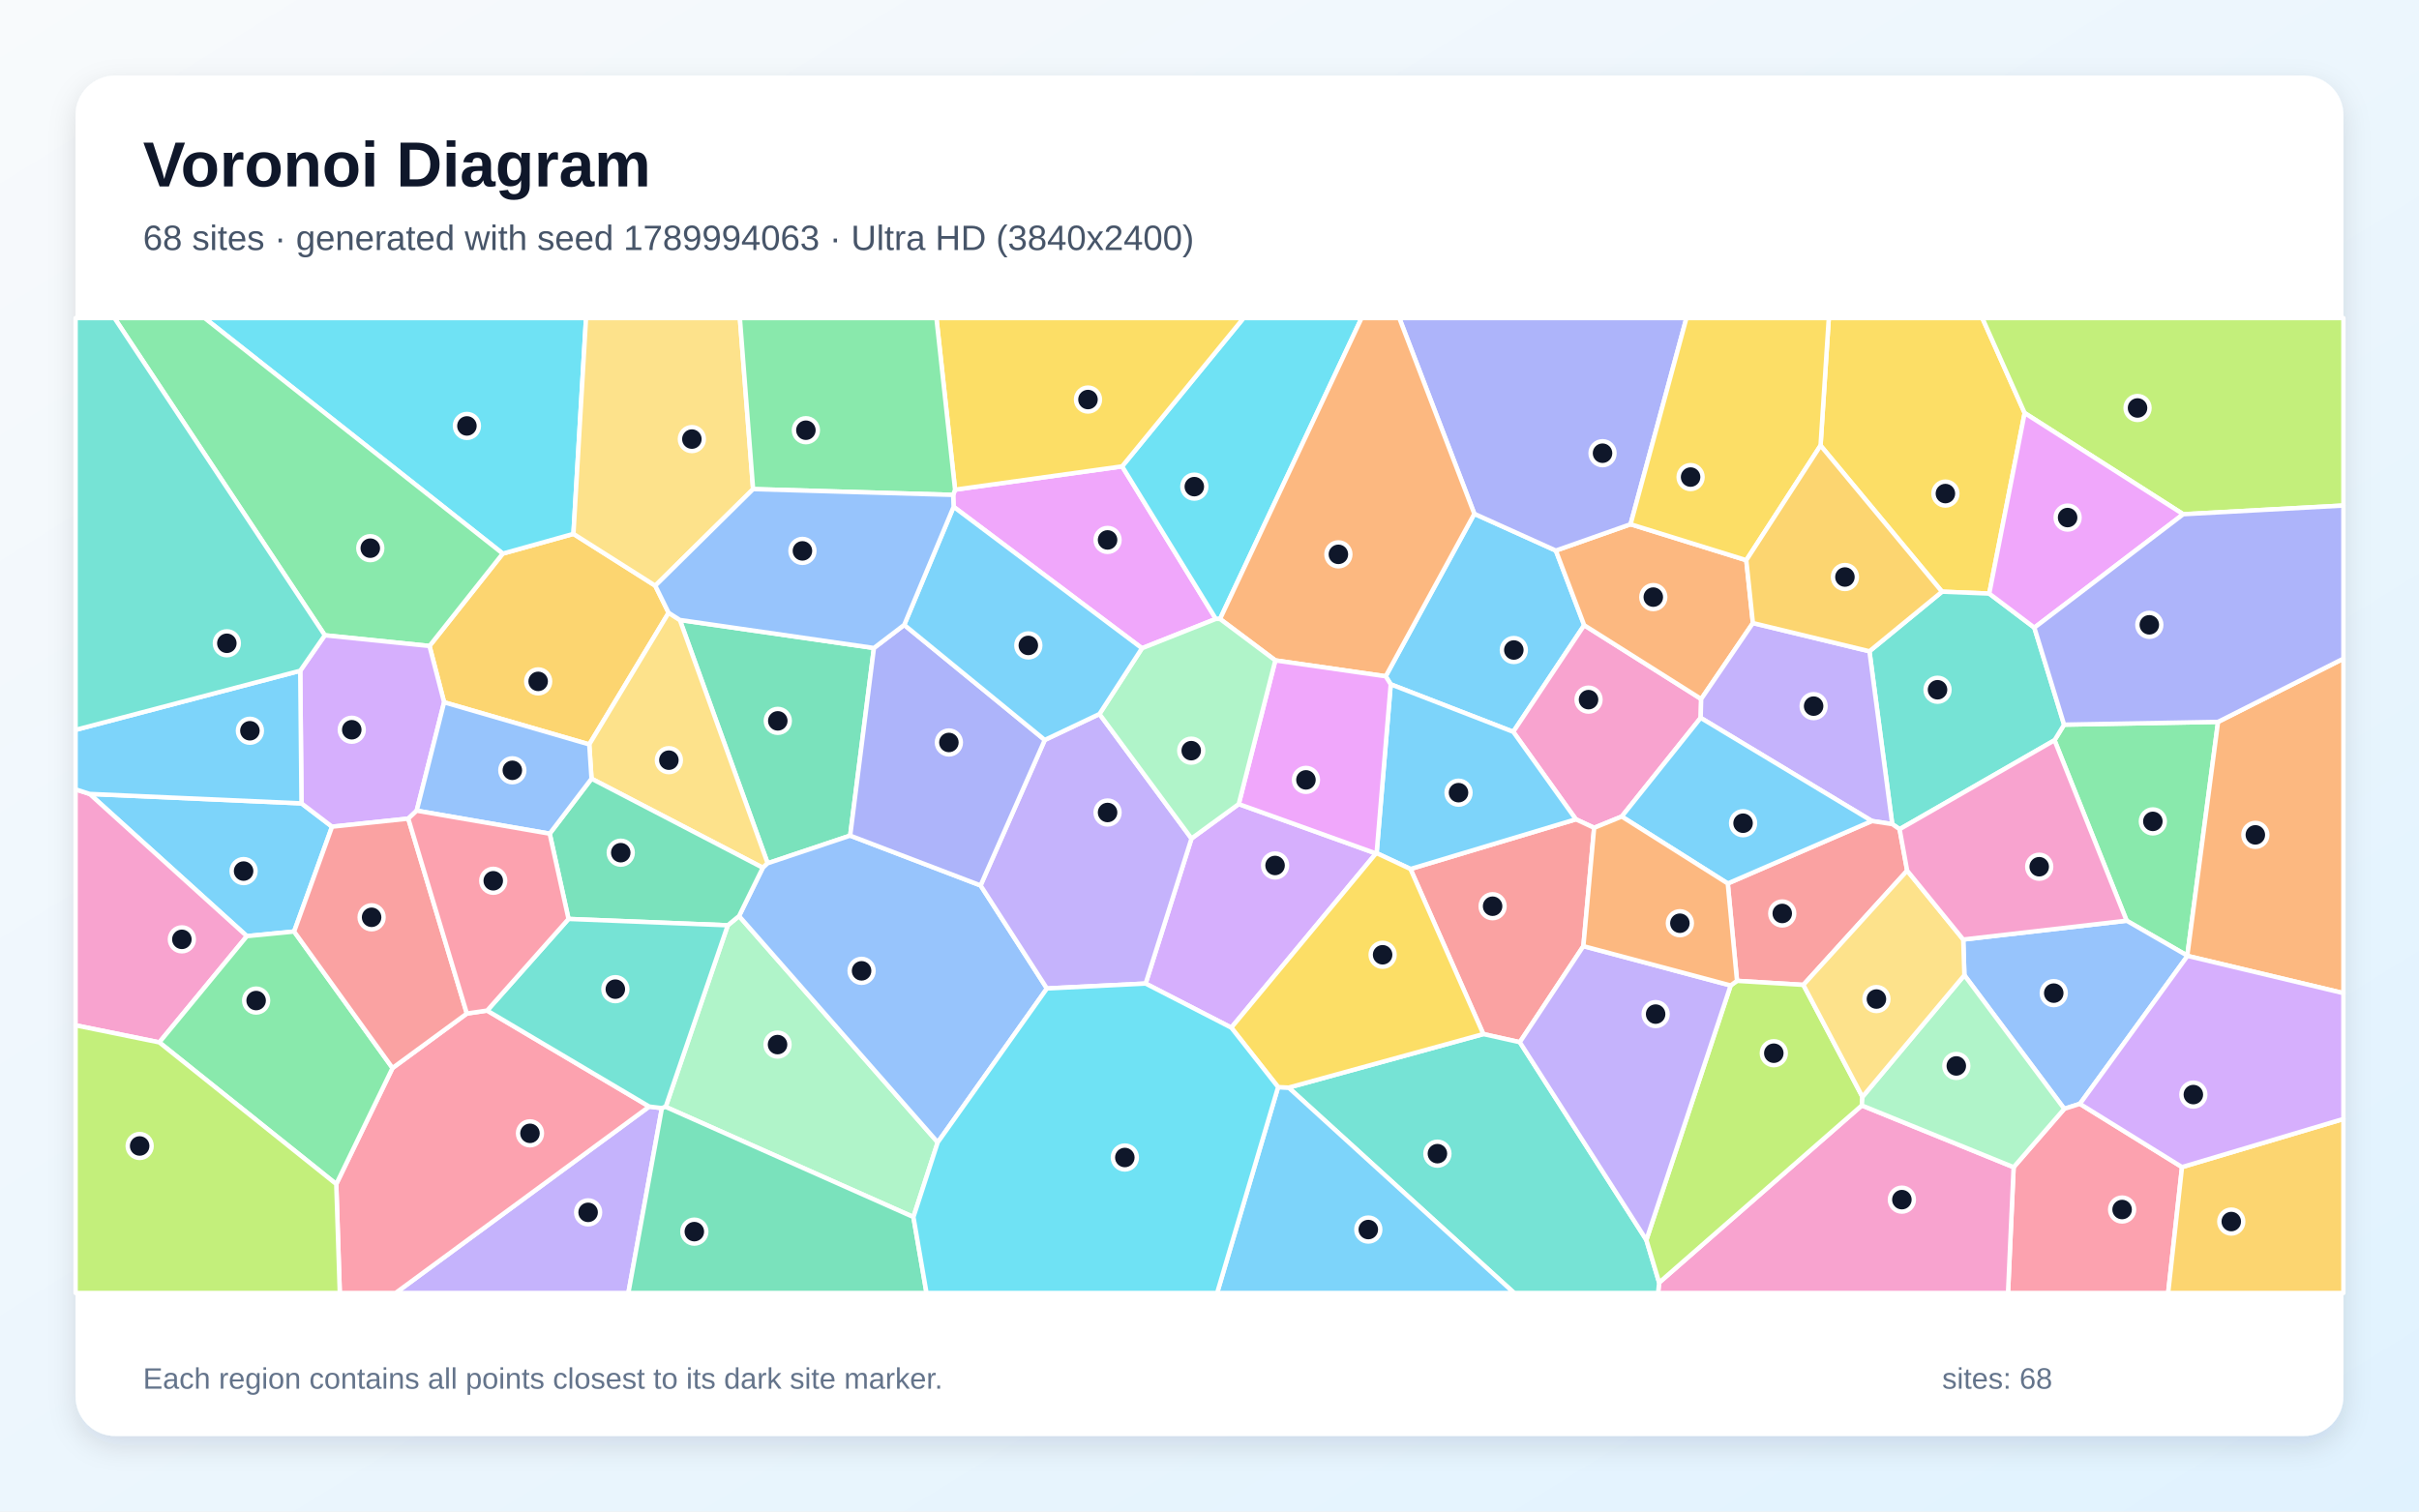
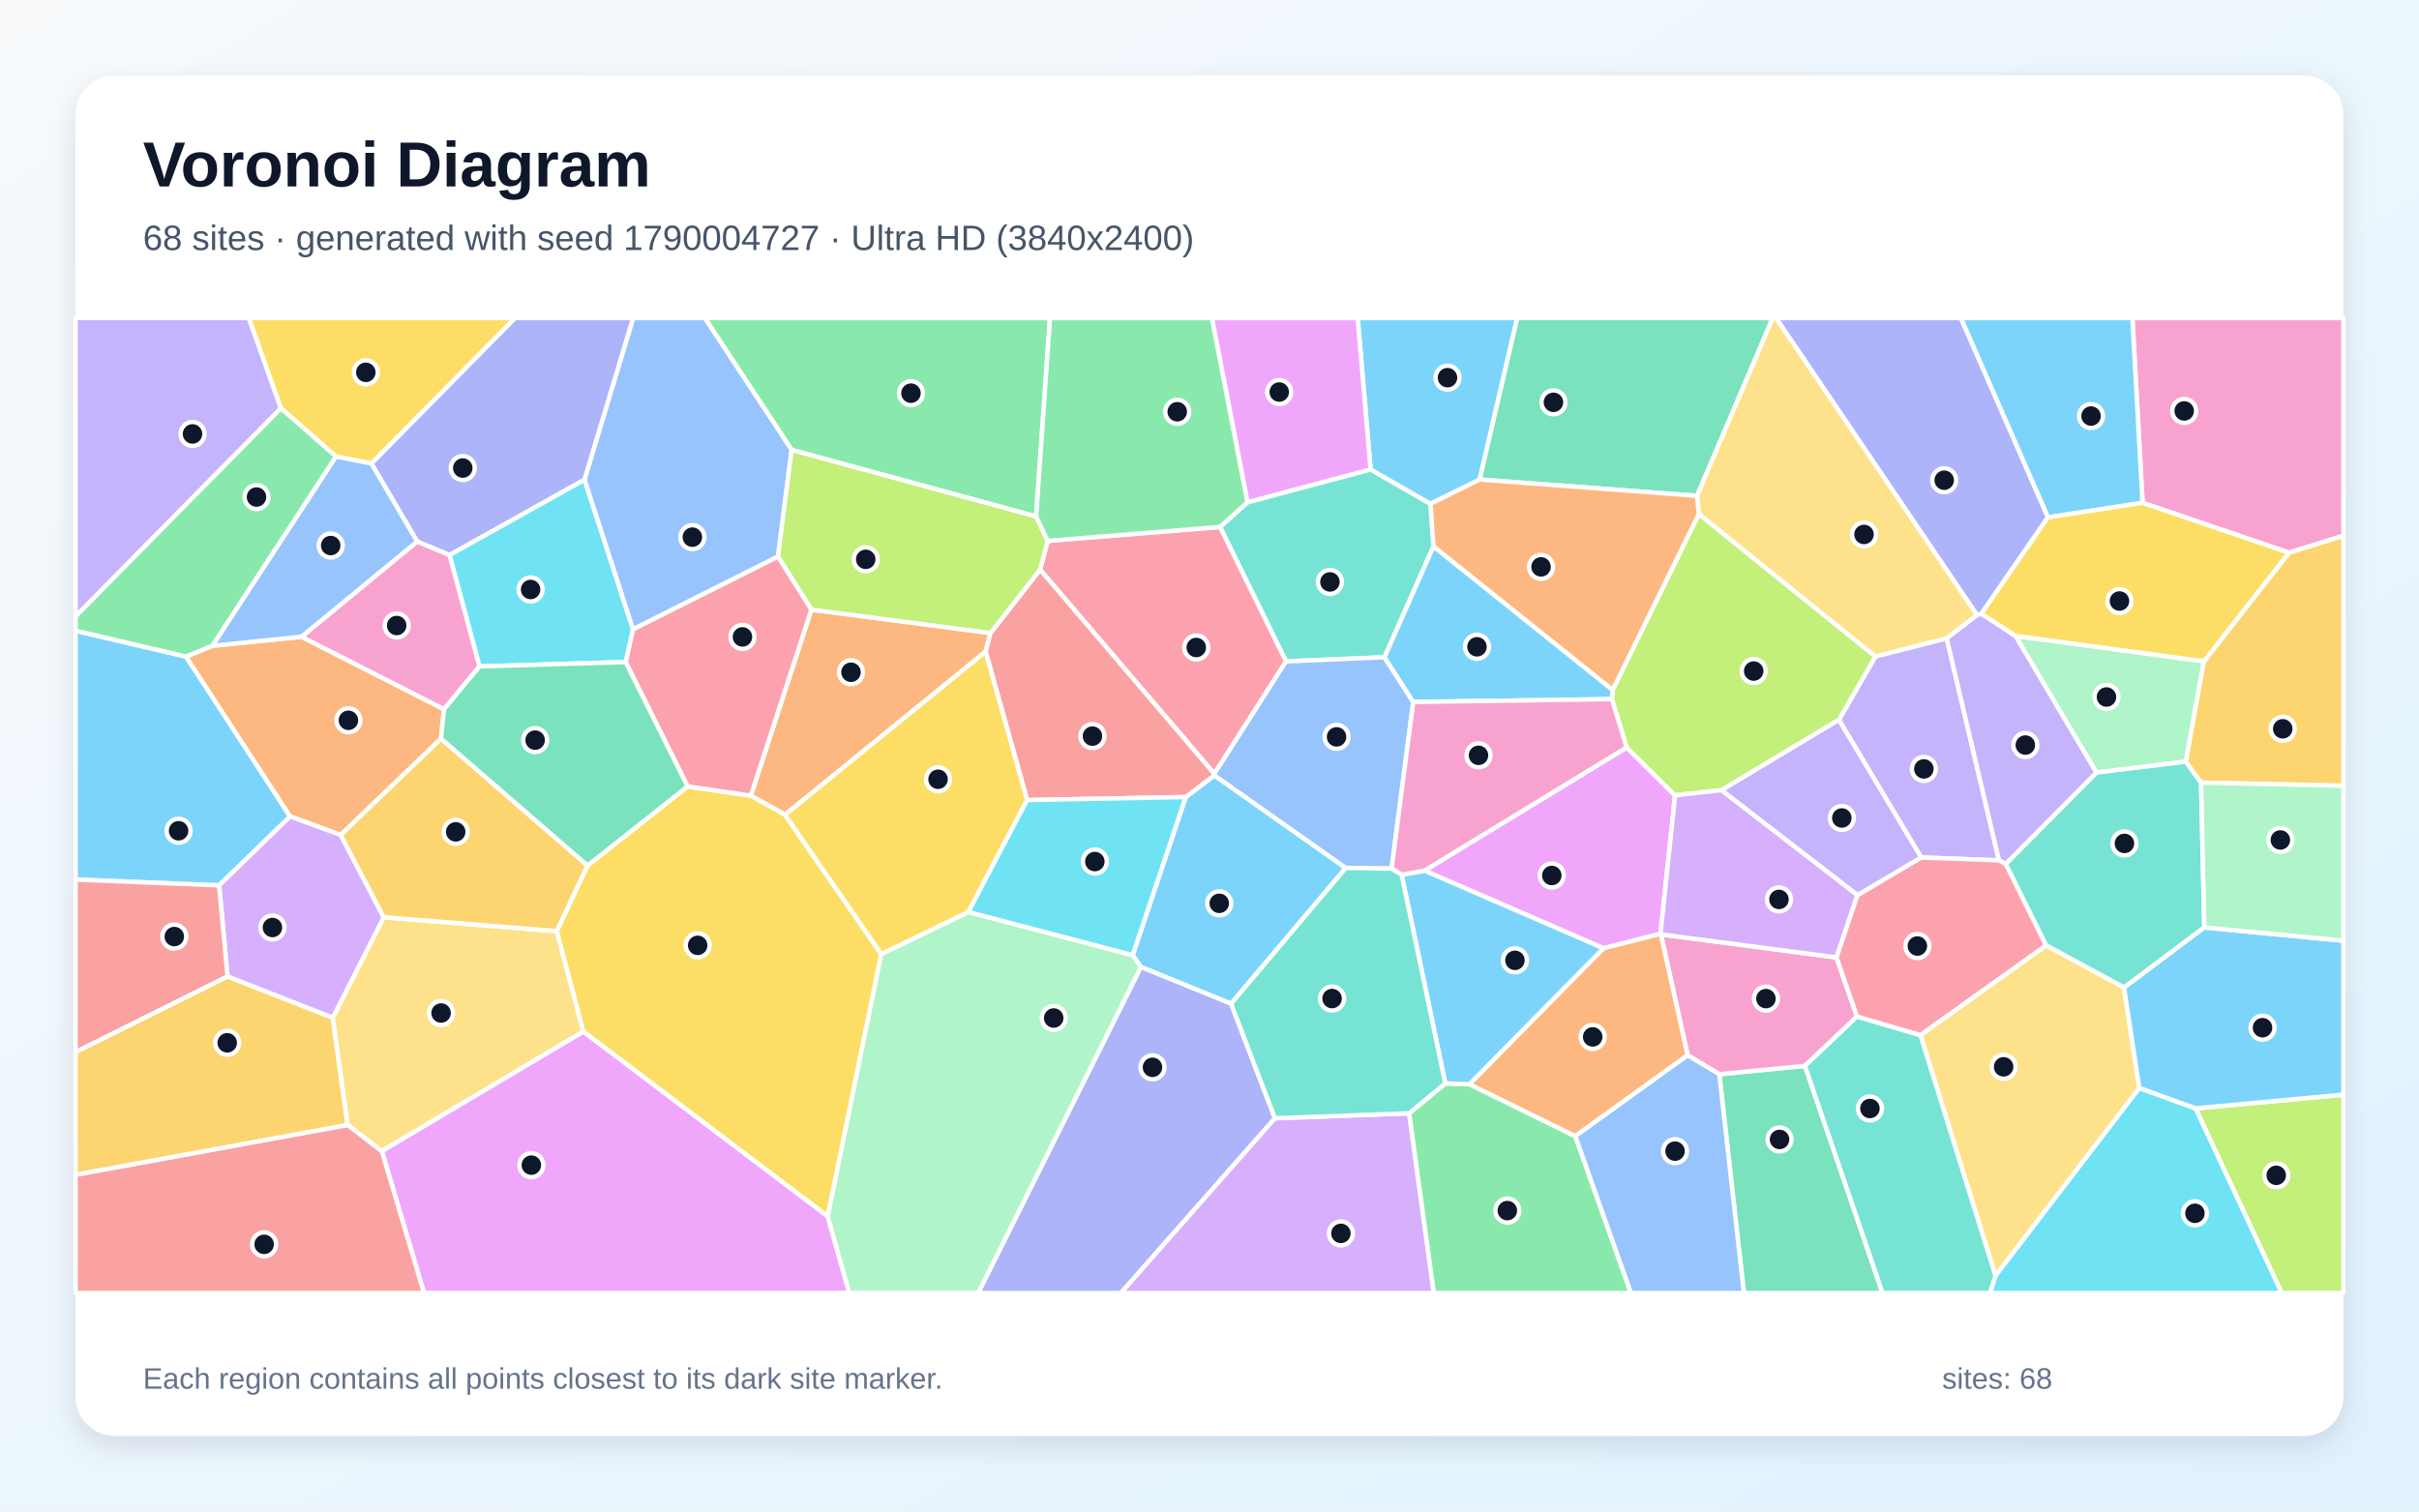
<svg xmlns="http://www.w3.org/2000/svg" width="3840" height="2400" viewBox="0 0 3840 2400" role="img" aria-labelledby="title description">
  <defs>
    <linearGradient id="background" x1="0" y1="0" x2="1" y2="1">
      <stop stop-color="#F8FAFC" />
      <stop offset="1" stop-color="#E0F2FE" />
    </linearGradient>
    <filter id="shadow" x="-5%" y="-5%" width="110%" height="110%">
      <feDropShadow dx="0" dy="15" stdDeviation="22" flood-color="#0F172A" flood-opacity=".12" />
    </filter>
  </defs>
  <rect width="3840" height="2400" fill="url(#background)" />
  <rect x="120" y="120" width="3600" height="2160" rx="63" fill="#FFFFFF" filter="url(#shadow)" />
  <g font-family="Arial, sans-serif">
    <text x="227" y="296" font-size="101" font-weight="700" fill="#0F172A">Voronoi Diagram</text>
-     <text x="227" y="397" font-size="56" fill="#475569">68 sites · generated with seed 1789994063 · Ultra HD (3840x2400)</text>
+     <text x="227" y="397" font-size="56" fill="#475569">68 sites · generated with seed 1790004727 · Ultra HD (3840x2400)</text>
  </g>
  <g stroke="#FFFFFF" stroke-width="7" stroke-linejoin="round">
-     <polygon points="2199.7,1073.8 2340.4,815.8 2469.8,874.2 2514.8,992.7 2402.2,1162.0 2207.7,1086.6" fill="#38BDF8" fill-opacity="0.65" />
-     <polygon points="1030.6,1757.0 1050.7,1759.5 997.5,2053.0 628.0,2053.0" fill="#A78BFA" fill-opacity="0.65" />
-     <polygon points="2699.7,1139.8 2574.4,1296.5 2530.6,1314.4 2501.6,1300.9 2402.2,1162.0 2514.8,992.7 2700.5,1109.9" fill="#F472B6" fill-opacity="0.65" />
-     <polygon points="2588.4,832.4 2772.1,889.5 2782.6,989.3 2700.5,1109.9 2514.8,992.7 2469.8,874.2" fill="#FB923C" fill-opacity="0.65" />
-     <polygon points="3214.0,655.8 3157.8,942.5 3082.8,939.5 2890.0,707.4 2903.1,505.0 3146.8,505.0" fill="#FACC15" fill-opacity="0.65" />
-     <polygon points="3521.0,1146.2 3472.2,1517.4 3375.9,1461.9 3261.4,1175.4 3276.6,1150.6" fill="#4ADE80" fill-opacity="0.65" />
-     <polygon points="3229.4,996.6 3276.6,1150.6 3261.4,1175.4 3015.5,1316.6 3003.8,1308.5 2967.6,1034.1 3082.8,939.5 3157.8,942.5" fill="#2DD4BF" fill-opacity="0.65" />
-     <polygon points="3472.5,1517.8 3301.7,1752.7 3276.9,1760.6 3118.3,1548.4 3116.5,1491.8 3375.9,1461.9 3472.2,1517.4" fill="#60A5FA" fill-opacity="0.65" />
-     <polygon points="1513.1,785.8 1516.1,777.5 1781.3,740.5 1930.1,982.7 1812.8,1029.3 1513.8,804.7" fill="#E879F9" fill-opacity="0.65" />
-     <polygon points="1387.3,1028.9 1349.6,1326.8 1218.6,1370.7 1079.2,984.4" fill="#34D399" fill-opacity="0.65" />
-     <polygon points="2513.5,1502.3 2412.6,1654.8 2354.7,1641.9 2239.0,1379.8 2501.6,1300.9 2530.6,1314.4" fill="#F87171" fill-opacity="0.65" />
-     <polygon points="2588.4,832.4 2469.8,874.2 2340.4,815.8 2221.3,505.0 2677.1,505.0" fill="#818CF8" fill-opacity="0.65" />
-     <polygon points="705.0,1115.1 681.8,1025.7 798.1,879.0 910.3,847.7 1040.2,930.0 1061.4,973.0 935.4,1182.0" fill="#FBBF24" fill-opacity="0.65" />
-     <polygon points="3465.7,816.5 3214.0,655.8 3146.8,505.0 3720.0,505.0 3720.0,802.7" fill="#A3E635" fill-opacity="0.65" />
-     <polygon points="1966.4,1276.7 2184.2,1355.1 1954.6,1631.7 1818.6,1561.7 1891.4,1331.4" fill="#C084FC" fill-opacity="0.65" />
-     <polygon points="3196.5,1853.3 3276.9,1760.6 3301.7,1752.7 3463.8,1853.1 3441.8,2053.0 3187.6,2053.0" fill="#FB7185" fill-opacity="0.65" />
-     <polygon points="910.3,847.7 798.1,879.0 324.8,505.0 930.3,505.0" fill="#22D3EE" fill-opacity="0.65" />
-     <polygon points="1450.0,1932.4 1056.7,1757.5 1155.3,1469.2 1173.2,1454.5 1488.6,1813.8" fill="#86EFAC" fill-opacity="0.65" />
-     <polygon points="939.0,1236.4 935.4,1182.0 1061.4,973.0 1079.2,984.4 1218.6,1370.7 1210.9,1377.8" fill="#FCD34D" fill-opacity="0.65" />
-     <polygon points="466.9,1479.1 391.9,1486.4 142.3,1260.6 478.6,1275.6 527.1,1312.6" fill="#38BDF8" fill-opacity="0.65" />
-     <polygon points="2239.0,1379.8 2185.3,1354.6 2207.7,1086.6 2402.2,1162.0 2501.6,1300.9" fill="#38BDF8" fill-opacity="0.65" />
-     <polygon points="2971.5,1303.6 2699.7,1139.8 2700.5,1109.9 2782.6,989.3 2967.6,1034.1 3003.8,1308.5" fill="#A78BFA" fill-opacity="0.65" />
-     <polygon points="2633.8,2036.5 2955.5,1755.2 3196.5,1853.3 3187.6,2053.0 2632.1,2053.0" fill="#F472B6" fill-opacity="0.65" />
-     <polygon points="3472.5,1517.8 3472.2,1517.4 3521.0,1146.2 3720.0,1045.8 3720.0,1576.9" fill="#FB923C" fill-opacity="0.65" />
-     <polygon points="2890.0,707.4 2772.1,889.5 2588.4,832.4 2677.1,505.0 2903.1,505.0" fill="#FACC15" fill-opacity="0.65" />
-     <polygon points="798.1,879.0 681.8,1025.7 515.6,1008.7 181.7,505.0 324.8,505.0" fill="#4ADE80" fill-opacity="0.65" />
-     <polygon points="2045.6,1726.9 2354.7,1641.9 2412.6,1654.8 2613.5,1968.8 2633.8,2036.5 2632.1,2053.0 2403.6,2053.0" fill="#2DD4BF" fill-opacity="0.65" />
-     <polygon points="1488.6,1813.8 1173.2,1454.5 1210.9,1377.8 1218.6,1370.7 1349.6,1326.8 1556.6,1405.9 1661.9,1569.5" fill="#60A5FA" fill-opacity="0.65" />
-     <polygon points="3465.7,816.5 3229.4,996.6 3157.8,942.5 3214.0,655.8" fill="#E879F9" fill-opacity="0.65" />
-     <polygon points="902.5,1459.1 872.6,1323.7 939.0,1236.4 1210.9,1377.8 1173.2,1454.5 1155.3,1469.2" fill="#34D399" fill-opacity="0.65" />
-     <polygon points="3027.5,1382.4 2862.7,1563.8 2757.4,1557.4 2742.7,1402.8 2971.5,1303.6 3003.8,1308.5 3015.5,1316.6" fill="#F87171" fill-opacity="0.65" />
-     <polygon points="3521.0,1146.2 3276.6,1150.6 3229.4,996.6 3465.7,816.5 3720.0,802.7 3720.0,1045.8" fill="#818CF8" fill-opacity="0.65" />
-     <polygon points="3463.8,1853.1 3720.0,1776.7 3720.0,2053.0 3441.8,2053.0" fill="#FBBF24" fill-opacity="0.65" />
-     <polygon points="2613.5,1968.8 2747.3,1564.7 2757.4,1557.4 2862.7,1563.8 2956.5,1741.6 2955.5,1755.2 2633.8,2036.5" fill="#A3E635" fill-opacity="0.65" />
-     <polygon points="476.6,1065.0 515.6,1008.7 681.8,1025.7 705.0,1115.1 661.5,1287.2 648.1,1299.8 527.1,1312.6 478.6,1275.6" fill="#C084FC" fill-opacity="0.65" />
-     <polygon points="533.8,1880.1 623.1,1695.8 741.1,1609.3 773.3,1604.6 1030.6,1757.0 628.0,2053.0 539.4,2053.0" fill="#FB7185" fill-opacity="0.65" />
-     <polygon points="1936.7,982.8 1930.1,982.7 1781.3,740.5 1974.1,505.0 2161.4,505.0" fill="#22D3EE" fill-opacity="0.65" />
-     <polygon points="2955.5,1755.2 2956.5,1741.6 3118.3,1548.4 3276.9,1760.6 3196.5,1853.3" fill="#86EFAC" fill-opacity="0.65" />
-     <polygon points="1195.5,776.6 1040.2,930.0 910.3,847.7 930.3,505.0 1174.5,505.0" fill="#FCD34D" fill-opacity="0.65" />
-     <polygon points="2028.9,1726.1 2045.6,1726.9 2403.6,2053.0 1932.1,2053.0" fill="#38BDF8" fill-opacity="0.65" />
-     <polygon points="2742.7,1402.8 2574.4,1296.5 2699.7,1139.8 2971.5,1303.6" fill="#38BDF8" fill-opacity="0.65" />
-     <polygon points="1745.3,1133.7 1891.4,1331.4 1818.6,1561.7 1661.9,1569.5 1556.6,1405.9 1658.5,1174.9" fill="#A78BFA" fill-opacity="0.65" />
-     <polygon points="252.9,1655.1 120.0,1628.0 120.0,1253.3 142.3,1260.6 391.9,1486.4" fill="#F472B6" fill-opacity="0.65" />
-     <polygon points="2024.5,1048.6 1936.7,982.8 2161.4,505.0 2221.3,505.0 2340.4,815.8 2199.7,1073.8" fill="#FB923C" fill-opacity="0.65" />
-     <polygon points="2045.6,1726.9 2028.9,1726.1 1954.6,1631.7 2184.2,1355.1 2185.3,1354.6 2239.0,1379.8 2354.7,1641.9" fill="#FACC15" fill-opacity="0.65" />
-     <polygon points="252.9,1655.1 391.9,1486.4 466.9,1479.1 623.1,1695.8 533.8,1880.1" fill="#4ADE80" fill-opacity="0.65" />
-     <polygon points="902.5,1459.1 1155.3,1469.2 1056.7,1757.5 1050.7,1759.5 1030.6,1757.0 773.3,1604.6" fill="#2DD4BF" fill-opacity="0.65" />
-     <polygon points="872.6,1323.7 661.5,1287.2 705.0,1115.1 935.4,1182.0 939.0,1236.4" fill="#60A5FA" fill-opacity="0.65" />
-     <polygon points="2185.3,1354.6 2184.2,1355.1 1966.4,1276.7 2024.5,1048.6 2199.7,1073.8 2207.7,1086.6" fill="#E879F9" fill-opacity="0.65" />
-     <polygon points="1050.7,1759.5 1056.7,1757.5 1450.0,1932.4 1470.8,2053.0 997.5,2053.0" fill="#34D399" fill-opacity="0.65" />
-     <polygon points="741.1,1609.3 623.1,1695.8 466.9,1479.1 527.1,1312.6 648.1,1299.8" fill="#F87171" fill-opacity="0.65" />
-     <polygon points="1435.4,992.2 1658.5,1174.9 1556.6,1405.9 1349.6,1326.8 1387.3,1028.9" fill="#818CF8" fill-opacity="0.65" />
-     <polygon points="2967.6,1034.1 2782.6,989.3 2772.1,889.5 2890.0,707.4 3082.8,939.5" fill="#FBBF24" fill-opacity="0.65" />
-     <polygon points="120.0,1628.0 252.9,1655.1 533.8,1880.1 539.4,2053.0 120.0,2053.0" fill="#A3E635" fill-opacity="0.65" />
-     <polygon points="3463.8,1853.1 3301.7,1752.7 3472.5,1517.8 3720.0,1576.9 3720.0,1776.7" fill="#C084FC" fill-opacity="0.65" />
-     <polygon points="773.3,1604.6 741.1,1609.3 648.1,1299.8 661.5,1287.2 872.6,1323.7 902.5,1459.1" fill="#FB7185" fill-opacity="0.65" />
-     <polygon points="1450.0,1932.4 1488.6,1813.8 1661.9,1569.5 1818.6,1561.7 1954.6,1631.7 2028.9,1726.1 1932.1,2053.0 1470.8,2053.0" fill="#22D3EE" fill-opacity="0.65" />
-     <polygon points="2024.5,1048.6 1966.4,1276.7 1891.4,1331.4 1745.3,1133.7 1812.8,1029.3 1930.1,982.7 1936.7,982.8" fill="#86EFAC" fill-opacity="0.65" />
-     <polygon points="2956.5,1741.6 2862.7,1563.8 3027.5,1382.4 3116.5,1491.8 3118.3,1548.4" fill="#FCD34D" fill-opacity="0.65" />
-     <polygon points="1745.3,1133.7 1658.5,1174.9 1435.4,992.2 1513.8,804.7 1812.8,1029.3" fill="#38BDF8" fill-opacity="0.65" />
-     <polygon points="476.6,1065.0 478.6,1275.6 142.3,1260.6 120.0,1253.3 120.0,1158.9" fill="#38BDF8" fill-opacity="0.65" />
-     <polygon points="2747.3,1564.7 2613.5,1968.8 2412.6,1654.8 2513.5,1502.3" fill="#A78BFA" fill-opacity="0.65" />
-     <polygon points="3116.5,1491.8 3027.5,1382.4 3015.5,1316.6 3261.4,1175.4 3375.9,1461.9" fill="#F472B6" fill-opacity="0.65" />
-     <polygon points="2742.7,1402.8 2757.4,1557.4 2747.3,1564.7 2513.5,1502.3 2530.6,1314.4 2574.4,1296.5" fill="#FB923C" fill-opacity="0.65" />
-     <polygon points="1781.3,740.5 1516.1,777.5 1486.5,505.0 1974.1,505.0" fill="#FACC15" fill-opacity="0.65" />
-     <polygon points="1516.1,777.5 1513.1,785.8 1195.5,776.6 1174.5,505.0 1486.5,505.0" fill="#4ADE80" fill-opacity="0.65" />
-     <polygon points="515.6,1008.7 476.6,1065.0 120.0,1158.9 120.0,505.0 181.7,505.0" fill="#2DD4BF" fill-opacity="0.65" />
-     <polygon points="1513.1,785.8 1513.8,804.7 1435.4,992.2 1387.3,1028.9 1079.2,984.4 1061.4,973.0 1040.2,930.0 1195.5,776.6" fill="#60A5FA" fill-opacity="0.65" />
+     <polygon points="1798.0,1516.6 1882.2,1265.6 1927.7,1231.1 2136.3,1378.1 1954.3,1593.7 1811.0,1535.4" fill="#38BDF8" fill-opacity="0.65" />
+     <polygon points="446.0,648.2 120.0,978.7 120.0,505.0 395.1,505.0" fill="#A78BFA" fill-opacity="0.65" />
+     <polygon points="3633.6,877.6 3401.2,798.4 3385.0,505.0 3720.0,505.0 3720.0,850.8" fill="#F472B6" fill-opacity="0.65" />
+     <polygon points="1288.0,968.0 1572.4,1005.1 1564.6,1034.7 1246.2,1293.8 1191.9,1263.3" fill="#FB923C" fill-opacity="0.65" />
+     <polygon points="1399.0,1514.9 1314.0,1931.5 925.8,1637.9 883.7,1478.5 932.5,1374.5 1091.5,1248.7 1191.9,1263.3 1246.2,1293.8" fill="#FACC15" fill-opacity="0.65" />
+     <polygon points="1644.8,820.1 1256.7,714.4 1118.8,505.0 1666.8,505.0" fill="#4ADE80" fill-opacity="0.65" />
+     <polygon points="1980.5,797.4 2175.7,745.3 2270.8,800.0 2275.6,867.5 2197.8,1043.6 2041.5,1050.2 1936.7,836.7" fill="#2DD4BF" fill-opacity="0.65" />
+     <polygon points="1256.7,714.4 1235.0,883.8 1004.7,999.4 927.7,761.8 1005.0,505.0 1118.8,505.0" fill="#60A5FA" fill-opacity="0.65" />
+     <polygon points="606.1,1827.6 925.8,1637.9 1314.0,1931.5 1348.2,2053.0 673.0,2053.0" fill="#E879F9" fill-opacity="0.65" />
+     <polygon points="2729.3,1705.6 2865.2,1692.4 2988.4,2053.0 2768.3,2053.0" fill="#34D399" fill-opacity="0.65" />
+     <polygon points="120.0,1865.2 551.9,1786.1 606.1,1827.6 673.0,2053.0 120.0,2053.0" fill="#F87171" fill-opacity="0.65" />
+     <polygon points="1811.0,1535.4 1954.3,1593.7 2023.9,1775.6 1779.4,2053.0 1552.7,2053.0" fill="#818CF8" fill-opacity="0.65" />
+     <polygon points="361.2,1550.3 528.2,1615.9 551.9,1786.1 120.0,1865.2 120.0,1670.4" fill="#FBBF24" fill-opacity="0.65" />
+     <polygon points="3485.2,1759.9 3720.0,1738.1 3720.0,2053.0 3622.0,2053.0" fill="#A3E635" fill-opacity="0.65" />
+     <polygon points="2023.9,1775.6 2237.0,1767.6 2276.1,2053.0 1779.4,2053.0" fill="#C084FC" fill-opacity="0.65" />
+     <polygon points="1936.7,836.7 2041.5,1050.2 1927.7,1228.7 1651.0,904.4 1663.2,858.8" fill="#FB7185" fill-opacity="0.65" />
+     <polygon points="3167.6,2025.5 3395.9,1727.4 3485.2,1759.9 3622.0,2053.0 3158.8,2053.0" fill="#22D3EE" fill-opacity="0.65" />
+     <polygon points="3498.6,1050.0 3469.9,1209.3 3327.9,1226.7 3199.4,1009.7" fill="#86EFAC" fill-opacity="0.65" />
+     <polygon points="551.9,1786.1 528.2,1615.9 609.1,1456.4 883.7,1478.5 925.8,1637.9 606.1,1827.6" fill="#FCD34D" fill-opacity="0.65" />
+     <polygon points="2348.9,761.4 2270.8,800.0 2175.7,745.3 2155.2,505.0 2408.5,505.0" fill="#38BDF8" fill-opacity="0.65" />
+     <polygon points="295.4,1042.5 460.6,1296.4 347.8,1405.8 120.0,1396.6 120.0,1001.5" fill="#38BDF8" fill-opacity="0.65" />
+     <polygon points="3049.7,1361.5 2919.1,1143.0 2977.1,1042.3 3090.2,1013.4 3173.2,1366.1" fill="#A78BFA" fill-opacity="0.65" />
+     <polygon points="2679.0,1675.6 2636.5,1483.6 2915.3,1520.2 2947.9,1614.1 2865.2,1692.4 2729.3,1705.6" fill="#F472B6" fill-opacity="0.65" />
+     <polygon points="699.9,1173.0 540.9,1325.8 460.6,1296.4 295.4,1042.5 337.0,1025.4 478.6,1011.0 704.9,1126.2" fill="#FB923C" fill-opacity="0.65" />
+     <polygon points="589.6,736.1 533.3,724.8 446.0,648.2 395.1,505.0 817.7,505.0" fill="#FACC15" fill-opacity="0.65" />
+     <polygon points="2237.0,1767.6 2294.3,1720.3 2332.6,1721.5 2500.7,1804.0 2589.0,2053.0 2276.1,2053.0" fill="#4ADE80" fill-opacity="0.65" />
+     <polygon points="3494.1,1242.7 3499.2,1472.6 3371.8,1568.1 3247.9,1501.1 3183.9,1371.8 3327.9,1226.7 3469.9,1209.3" fill="#2DD4BF" fill-opacity="0.65" />
+     <polygon points="2243.4,1114.6 2209.1,1379.3 2136.3,1378.1 1927.7,1231.1 1927.7,1228.7 2041.5,1050.2 2197.8,1043.6" fill="#60A5FA" fill-opacity="0.65" />
+     <polygon points="2582.2,1186.8 2659.1,1262.8 2635.9,1482.7 2545.3,1505.7 2261.3,1382.4" fill="#E879F9" fill-opacity="0.65" />
+     <polygon points="2693.9,787.3 2348.9,761.4 2408.5,505.0 2814.1,505.0" fill="#34D399" fill-opacity="0.65" />
+     <polygon points="1630.5,1270.4 1564.6,1034.7 1572.4,1005.1 1651.0,904.4 1927.7,1228.7 1927.7,1231.1 1882.2,1265.6" fill="#F87171" fill-opacity="0.65" />
+     <polygon points="927.7,761.8 713.6,881.4 662.2,859.8 589.6,736.1 817.7,505.0 1005.0,505.0" fill="#818CF8" fill-opacity="0.65" />
+     <polygon points="3494.1,1242.7 3469.9,1209.3 3498.6,1050.0 3633.6,877.6 3720.0,850.8 3720.0,1247.6" fill="#FBBF24" fill-opacity="0.65" />
+     <polygon points="1663.2,858.8 1651.0,904.4 1572.4,1005.1 1288.0,968.0 1235.0,883.8 1256.7,714.4 1644.8,820.1" fill="#A3E635" fill-opacity="0.65" />
+     <polygon points="540.9,1325.8 609.1,1456.4 528.2,1615.9 361.2,1550.3 347.8,1405.8 460.6,1296.4" fill="#C084FC" fill-opacity="0.65" />
+     <polygon points="1091.5,1248.7 993.1,1051.2 1004.7,999.4 1235.0,883.8 1288.0,968.0 1191.9,1263.3" fill="#FB7185" fill-opacity="0.65" />
+     <polygon points="993.1,1051.2 761.1,1058.2 713.6,881.4 927.7,761.8 1004.7,999.4" fill="#22D3EE" fill-opacity="0.65" />
+     <polygon points="1314.0,1931.5 1399.0,1514.9 1537.2,1448.0 1798.0,1516.6 1811.0,1535.4 1552.7,2053.0 1348.2,2053.0" fill="#86EFAC" fill-opacity="0.65" />
+     <polygon points="3048.5,1643.5 3247.9,1501.1 3371.8,1568.1 3395.9,1727.4 3167.6,2025.5" fill="#FCD34D" fill-opacity="0.65" />
+     <polygon points="3485.2,1759.9 3395.9,1727.4 3371.8,1568.1 3499.2,1472.6 3720.0,1493.6 3720.0,1738.1" fill="#38BDF8" fill-opacity="0.65" />
+     <polygon points="3250.9,821.5 3112.6,505.0 3385.0,505.0 3401.2,798.4" fill="#38BDF8" fill-opacity="0.65" />
+     <polygon points="3138.3,976.5 3145.4,974.4 3199.4,1009.7 3327.9,1226.7 3183.9,1371.8 3173.2,1366.1 3090.2,1013.4" fill="#A78BFA" fill-opacity="0.65" />
+     <polygon points="662.2,859.8 713.6,881.4 761.1,1058.2 704.9,1126.2 478.6,1011.0" fill="#F472B6" fill-opacity="0.65" />
+     <polygon points="2500.7,1804.0 2332.6,1721.5 2545.3,1505.7 2635.9,1482.7 2636.5,1483.6 2679.0,1675.6" fill="#FB923C" fill-opacity="0.65" />
+     <polygon points="1537.2,1448.0 1399.0,1514.9 1246.2,1293.8 1564.6,1034.7 1630.5,1270.4" fill="#FACC15" fill-opacity="0.65" />
+     <polygon points="1980.5,797.4 1936.7,836.7 1663.2,858.8 1644.8,820.1 1666.8,505.0 1924.0,505.0" fill="#4ADE80" fill-opacity="0.65" />
+     <polygon points="2865.2,1692.4 2947.9,1614.1 3048.5,1643.5 3167.6,2025.5 3158.8,2053.0 2988.4,2053.0" fill="#2DD4BF" fill-opacity="0.65" />
+     <polygon points="533.3,724.8 589.6,736.1 662.2,859.8 478.6,1011.0 337.0,1025.4" fill="#60A5FA" fill-opacity="0.65" />
+     <polygon points="2175.7,745.3 1980.5,797.4 1924.0,505.0 2155.2,505.0" fill="#E879F9" fill-opacity="0.65" />
+     <polygon points="761.1,1058.2 993.1,1051.2 1091.5,1248.7 932.5,1374.5 699.9,1173.0 704.9,1126.2" fill="#34D399" fill-opacity="0.65" />
+     <polygon points="347.8,1405.8 361.2,1550.3 120.0,1670.4 120.0,1396.6" fill="#F87171" fill-opacity="0.65" />
+     <polygon points="3250.9,821.5 3145.4,974.4 3138.3,976.5 2819.3,505.0 3112.6,505.0" fill="#818CF8" fill-opacity="0.65" />
+     <polygon points="609.1,1456.4 540.9,1325.8 699.9,1173.0 932.5,1374.5 883.7,1478.5" fill="#FBBF24" fill-opacity="0.65" />
+     <polygon points="2696.8,816.1 2977.1,1042.3 2919.1,1143.0 2732.9,1254.6 2659.1,1262.8 2582.2,1186.8 2558.7,1110.1 2560.0,1095.4" fill="#A3E635" fill-opacity="0.65" />
+     <polygon points="2635.9,1482.7 2659.1,1262.8 2732.9,1254.6 2948.7,1421.1 2915.3,1520.2 2636.5,1483.6" fill="#C084FC" fill-opacity="0.65" />
+     <polygon points="2947.9,1614.1 2915.3,1520.2 2948.7,1421.1 3049.7,1361.5 3173.2,1366.1 3183.9,1371.8 3247.9,1501.1 3048.5,1643.5" fill="#FB7185" fill-opacity="0.65" />
+     <polygon points="1537.2,1448.0 1630.5,1270.4 1882.2,1265.6 1798.0,1516.6" fill="#22D3EE" fill-opacity="0.65" />
+     <polygon points="3499.2,1472.6 3494.1,1242.7 3720.0,1247.6 3720.0,1493.6" fill="#86EFAC" fill-opacity="0.65" />
+     <polygon points="3138.3,976.5 3090.2,1013.4 2977.1,1042.3 2696.8,816.1 2693.9,787.3 2814.1,505.0 2819.3,505.0" fill="#FCD34D" fill-opacity="0.65" />
+     <polygon points="2332.6,1721.5 2294.3,1720.3 2225.0,1388.9 2261.3,1382.4 2545.3,1505.7" fill="#38BDF8" fill-opacity="0.65" />
+     <polygon points="2560.0,1095.4 2558.7,1110.1 2243.4,1114.6 2197.8,1043.6 2275.6,867.5" fill="#38BDF8" fill-opacity="0.65" />
+     <polygon points="2948.7,1421.1 2732.9,1254.6 2919.1,1143.0 3049.7,1361.5" fill="#A78BFA" fill-opacity="0.65" />
+     <polygon points="2558.7,1110.1 2582.2,1186.8 2261.3,1382.4 2225.0,1388.9 2209.1,1379.3 2243.4,1114.6" fill="#F472B6" fill-opacity="0.65" />
+     <polygon points="2693.9,787.3 2696.8,816.1 2560.0,1095.4 2275.6,867.5 2270.8,800.0 2348.9,761.4" fill="#FB923C" fill-opacity="0.65" />
+     <polygon points="3498.6,1050.0 3199.4,1009.7 3145.4,974.4 3250.9,821.5 3401.2,798.4 3633.6,877.6" fill="#FACC15" fill-opacity="0.65" />
+     <polygon points="533.3,724.8 337.0,1025.4 295.4,1042.5 120.0,1001.5 120.0,978.7 446.0,648.2" fill="#4ADE80" fill-opacity="0.65" />
+     <polygon points="2225.0,1388.9 2294.3,1720.3 2237.0,1767.6 2023.9,1775.6 1954.3,1593.7 2136.3,1378.1 2209.1,1379.3" fill="#2DD4BF" fill-opacity="0.65" />
+     <polygon points="2500.7,1804.0 2679.0,1675.6 2729.3,1705.6 2768.3,2053.0 2589.0,2053.0" fill="#60A5FA" fill-opacity="0.65" />
  </g>
  <g>
-     <circle cx="2403.1" cy="1032.1" r="19" fill="#0F172A" stroke="#FFFFFF" stroke-width="7" />
-     <circle cx="933.6" cy="1925.0" r="19" fill="#0F172A" stroke="#FFFFFF" stroke-width="7" />
-     <circle cx="2521.7" cy="1110.9" r="19" fill="#0F172A" stroke="#FFFFFF" stroke-width="7" />
-     <circle cx="2624.5" cy="948.1" r="19" fill="#0F172A" stroke="#FFFFFF" stroke-width="7" />
-     <circle cx="3088.2" cy="783.7" r="19" fill="#0F172A" stroke="#FFFFFF" stroke-width="7" />
-     <circle cx="3417.5" cy="1304.2" r="19" fill="#0F172A" stroke="#FFFFFF" stroke-width="7" />
-     <circle cx="3075.7" cy="1095.2" r="19" fill="#0F172A" stroke="#FFFFFF" stroke-width="7" />
-     <circle cx="3260.2" cy="1576.9" r="19" fill="#0F172A" stroke="#FFFFFF" stroke-width="7" />
-     <circle cx="1758.2" cy="857.3" r="19" fill="#0F172A" stroke="#FFFFFF" stroke-width="7" />
-     <circle cx="1234.7" cy="1144.6" r="19" fill="#0F172A" stroke="#FFFFFF" stroke-width="7" />
-     <circle cx="2369.4" cy="1438.9" r="19" fill="#0F172A" stroke="#FFFFFF" stroke-width="7" />
-     <circle cx="2543.9" cy="719.6" r="19" fill="#0F172A" stroke="#FFFFFF" stroke-width="7" />
-     <circle cx="854.3" cy="1081.9" r="19" fill="#0F172A" stroke="#FFFFFF" stroke-width="7" />
-     <circle cx="3393.2" cy="647.8" r="19" fill="#0F172A" stroke="#FFFFFF" stroke-width="7" />
-     <circle cx="2024.1" cy="1374.2" r="19" fill="#0F172A" stroke="#FFFFFF" stroke-width="7" />
-     <circle cx="3368.7" cy="1920.5" r="19" fill="#0F172A" stroke="#FFFFFF" stroke-width="7" />
-     <circle cx="741.2" cy="676.3" r="19" fill="#0F172A" stroke="#FFFFFF" stroke-width="7" />
-     <circle cx="1234.3" cy="1658.6" r="19" fill="#0F172A" stroke="#FFFFFF" stroke-width="7" />
-     <circle cx="1061.8" cy="1207.0" r="19" fill="#0F172A" stroke="#FFFFFF" stroke-width="7" />
-     <circle cx="386.7" cy="1383.1" r="19" fill="#0F172A" stroke="#FFFFFF" stroke-width="7" />
-     <circle cx="2315.3" cy="1258.6" r="19" fill="#0F172A" stroke="#FFFFFF" stroke-width="7" />
-     <circle cx="2879.0" cy="1121.2" r="19" fill="#0F172A" stroke="#FFFFFF" stroke-width="7" />
-     <circle cx="3019.1" cy="1904.8" r="19" fill="#0F172A" stroke="#FFFFFF" stroke-width="7" />
-     <circle cx="3580.2" cy="1325.6" r="19" fill="#0F172A" stroke="#FFFFFF" stroke-width="7" />
-     <circle cx="2683.7" cy="757.5" r="19" fill="#0F172A" stroke="#FFFFFF" stroke-width="7" />
-     <circle cx="587.8" cy="870.4" r="19" fill="#0F172A" stroke="#FFFFFF" stroke-width="7" />
-     <circle cx="2281.8" cy="1831.8" r="19" fill="#0F172A" stroke="#FFFFFF" stroke-width="7" />
-     <circle cx="1367.7" cy="1541.5" r="19" fill="#0F172A" stroke="#FFFFFF" stroke-width="7" />
-     <circle cx="3282.2" cy="821.8" r="19" fill="#0F172A" stroke="#FFFFFF" stroke-width="7" />
-     <circle cx="985.4" cy="1353.9" r="19" fill="#0F172A" stroke="#FFFFFF" stroke-width="7" />
-     <circle cx="2829.2" cy="1450.4" r="19" fill="#0F172A" stroke="#FFFFFF" stroke-width="7" />
-     <circle cx="3411.9" cy="992.1" r="19" fill="#0F172A" stroke="#FFFFFF" stroke-width="7" />
-     <circle cx="3542.0" cy="1939.6" r="19" fill="#0F172A" stroke="#FFFFFF" stroke-width="7" />
-     <circle cx="2815.8" cy="1672.3" r="19" fill="#0F172A" stroke="#FFFFFF" stroke-width="7" />
-     <circle cx="558.4" cy="1158.7" r="19" fill="#0F172A" stroke="#FFFFFF" stroke-width="7" />
-     <circle cx="841.3" cy="1799.5" r="19" fill="#0F172A" stroke="#FFFFFF" stroke-width="7" />
-     <circle cx="1895.9" cy="772.7" r="19" fill="#0F172A" stroke="#FFFFFF" stroke-width="7" />
-     <circle cx="3105.5" cy="1692.5" r="19" fill="#0F172A" stroke="#FFFFFF" stroke-width="7" />
-     <circle cx="1098.3" cy="697.2" r="19" fill="#0F172A" stroke="#FFFFFF" stroke-width="7" />
-     <circle cx="2172.1" cy="1952.3" r="19" fill="#0F172A" stroke="#FFFFFF" stroke-width="7" />
-     <circle cx="2767.0" cy="1307.1" r="19" fill="#0F172A" stroke="#FFFFFF" stroke-width="7" />
-     <circle cx="1758.2" cy="1290.1" r="19" fill="#0F172A" stroke="#FFFFFF" stroke-width="7" />
-     <circle cx="288.7" cy="1491.5" r="19" fill="#0F172A" stroke="#FFFFFF" stroke-width="7" />
-     <circle cx="2124.6" cy="880.2" r="19" fill="#0F172A" stroke="#FFFFFF" stroke-width="7" />
-     <circle cx="2194.8" cy="1516.0" r="19" fill="#0F172A" stroke="#FFFFFF" stroke-width="7" />
-     <circle cx="406.6" cy="1588.7" r="19" fill="#0F172A" stroke="#FFFFFF" stroke-width="7" />
-     <circle cx="976.8" cy="1570.6" r="19" fill="#0F172A" stroke="#FFFFFF" stroke-width="7" />
-     <circle cx="813.3" cy="1223.1" r="19" fill="#0F172A" stroke="#FFFFFF" stroke-width="7" />
-     <circle cx="2073.1" cy="1238.3" r="19" fill="#0F172A" stroke="#FFFFFF" stroke-width="7" />
-     <circle cx="1102.2" cy="1955.6" r="19" fill="#0F172A" stroke="#FFFFFF" stroke-width="7" />
-     <circle cx="589.9" cy="1456.5" r="19" fill="#0F172A" stroke="#FFFFFF" stroke-width="7" />
-     <circle cx="1506.3" cy="1178.9" r="19" fill="#0F172A" stroke="#FFFFFF" stroke-width="7" />
-     <circle cx="2928.7" cy="916.2" r="19" fill="#0F172A" stroke="#FFFFFF" stroke-width="7" />
-     <circle cx="221.7" cy="1819.6" r="19" fill="#0F172A" stroke="#FFFFFF" stroke-width="7" />
-     <circle cx="3481.8" cy="1738.0" r="19" fill="#0F172A" stroke="#FFFFFF" stroke-width="7" />
-     <circle cx="783.0" cy="1398.5" r="19" fill="#0F172A" stroke="#FFFFFF" stroke-width="7" />
-     <circle cx="1785.6" cy="1837.9" r="19" fill="#0F172A" stroke="#FFFFFF" stroke-width="7" />
-     <circle cx="1891.0" cy="1191.9" r="19" fill="#0F172A" stroke="#FFFFFF" stroke-width="7" />
-     <circle cx="2978.7" cy="1586.3" r="19" fill="#0F172A" stroke="#FFFFFF" stroke-width="7" />
-     <circle cx="1632.4" cy="1024.8" r="19" fill="#0F172A" stroke="#FFFFFF" stroke-width="7" />
-     <circle cx="396.7" cy="1160.3" r="19" fill="#0F172A" stroke="#FFFFFF" stroke-width="7" />
-     <circle cx="2628.2" cy="1610.2" r="19" fill="#0F172A" stroke="#FFFFFF" stroke-width="7" />
-     <circle cx="3237.1" cy="1376.2" r="19" fill="#0F172A" stroke="#FFFFFF" stroke-width="7" />
-     <circle cx="2666.7" cy="1465.9" r="19" fill="#0F172A" stroke="#FFFFFF" stroke-width="7" />
-     <circle cx="1727.1" cy="634.4" r="19" fill="#0F172A" stroke="#FFFFFF" stroke-width="7" />
-     <circle cx="1279.3" cy="683.1" r="19" fill="#0F172A" stroke="#FFFFFF" stroke-width="7" />
-     <circle cx="360.1" cy="1021.4" r="19" fill="#0F172A" stroke="#FFFFFF" stroke-width="7" />
-     <circle cx="1273.8" cy="874.7" r="19" fill="#0F172A" stroke="#FFFFFF" stroke-width="7" />
+     <circle cx="1935.5" cy="1434.3" r="19" fill="#0F172A" stroke="#FFFFFF" stroke-width="7" />
+     <circle cx="305.6" cy="689.0" r="19" fill="#0F172A" stroke="#FFFFFF" stroke-width="7" />
+     <circle cx="3467.3" cy="652.5" r="19" fill="#0F172A" stroke="#FFFFFF" stroke-width="7" />
+     <circle cx="1350.9" cy="1067.4" r="19" fill="#0F172A" stroke="#FFFFFF" stroke-width="7" />
+     <circle cx="1107.5" cy="1501.0" r="19" fill="#0F172A" stroke="#FFFFFF" stroke-width="7" />
+     <circle cx="1446.1" cy="624.3" r="19" fill="#0F172A" stroke="#FFFFFF" stroke-width="7" />
+     <circle cx="2111.2" cy="924.0" r="19" fill="#0F172A" stroke="#FFFFFF" stroke-width="7" />
+     <circle cx="1099.1" cy="852.9" r="19" fill="#0F172A" stroke="#FFFFFF" stroke-width="7" />
+     <circle cx="843.5" cy="1850.0" r="19" fill="#0F172A" stroke="#FFFFFF" stroke-width="7" />
+     <circle cx="2824.9" cy="1809.2" r="19" fill="#0F172A" stroke="#FFFFFF" stroke-width="7" />
+     <circle cx="419.3" cy="1975.8" r="19" fill="#0F172A" stroke="#FFFFFF" stroke-width="7" />
+     <circle cx="1829.5" cy="1694.7" r="19" fill="#0F172A" stroke="#FFFFFF" stroke-width="7" />
+     <circle cx="360.7" cy="1655.8" r="19" fill="#0F172A" stroke="#FFFFFF" stroke-width="7" />
+     <circle cx="3613.4" cy="1866.2" r="19" fill="#0F172A" stroke="#FFFFFF" stroke-width="7" />
+     <circle cx="2128.6" cy="1958.4" r="19" fill="#0F172A" stroke="#FFFFFF" stroke-width="7" />
+     <circle cx="1899.0" cy="1028.1" r="19" fill="#0F172A" stroke="#FFFFFF" stroke-width="7" />
+     <circle cx="3484.3" cy="1926.5" r="19" fill="#0F172A" stroke="#FFFFFF" stroke-width="7" />
+     <circle cx="3343.9" cy="1106.7" r="19" fill="#0F172A" stroke="#FFFFFF" stroke-width="7" />
+     <circle cx="700.2" cy="1608.5" r="19" fill="#0F172A" stroke="#FFFFFF" stroke-width="7" />
+     <circle cx="2297.8" cy="599.7" r="19" fill="#0F172A" stroke="#FFFFFF" stroke-width="7" />
+     <circle cx="283.5" cy="1319.1" r="19" fill="#0F172A" stroke="#FFFFFF" stroke-width="7" />
+     <circle cx="3054.0" cy="1220.9" r="19" fill="#0F172A" stroke="#FFFFFF" stroke-width="7" />
+     <circle cx="2803.3" cy="1585.6" r="19" fill="#0F172A" stroke="#FFFFFF" stroke-width="7" />
+     <circle cx="553.1" cy="1143.7" r="19" fill="#0F172A" stroke="#FFFFFF" stroke-width="7" />
+     <circle cx="580.7" cy="591.2" r="19" fill="#0F172A" stroke="#FFFFFF" stroke-width="7" />
+     <circle cx="2392.8" cy="1922.2" r="19" fill="#0F172A" stroke="#FFFFFF" stroke-width="7" />
+     <circle cx="3372.4" cy="1339.2" r="19" fill="#0F172A" stroke="#FFFFFF" stroke-width="7" />
+     <circle cx="2121.7" cy="1170.0" r="19" fill="#0F172A" stroke="#FFFFFF" stroke-width="7" />
+     <circle cx="2463.4" cy="1390.1" r="19" fill="#0F172A" stroke="#FFFFFF" stroke-width="7" />
+     <circle cx="2466.0" cy="638.8" r="19" fill="#0F172A" stroke="#FFFFFF" stroke-width="7" />
+     <circle cx="1734.2" cy="1168.8" r="19" fill="#0F172A" stroke="#FFFFFF" stroke-width="7" />
+     <circle cx="734.6" cy="743.2" r="19" fill="#0F172A" stroke="#FFFFFF" stroke-width="7" />
+     <circle cx="3623.7" cy="1157.2" r="19" fill="#0F172A" stroke="#FFFFFF" stroke-width="7" />
+     <circle cx="1374.3" cy="888.1" r="19" fill="#0F172A" stroke="#FFFFFF" stroke-width="7" />
+     <circle cx="432.5" cy="1472.7" r="19" fill="#0F172A" stroke="#FFFFFF" stroke-width="7" />
+     <circle cx="1178.6" cy="1011.3" r="19" fill="#0F172A" stroke="#FFFFFF" stroke-width="7" />
+     <circle cx="842.3" cy="936.0" r="19" fill="#0F172A" stroke="#FFFFFF" stroke-width="7" />
+     <circle cx="1672.7" cy="1616.4" r="19" fill="#0F172A" stroke="#FFFFFF" stroke-width="7" />
+     <circle cx="3180.6" cy="1693.9" r="19" fill="#0F172A" stroke="#FFFFFF" stroke-width="7" />
+     <circle cx="3591.6" cy="1631.8" r="19" fill="#0F172A" stroke="#FFFFFF" stroke-width="7" />
+     <circle cx="3319.4" cy="660.6" r="19" fill="#0F172A" stroke="#FFFFFF" stroke-width="7" />
+     <circle cx="3215.1" cy="1183.0" r="19" fill="#0F172A" stroke="#FFFFFF" stroke-width="7" />
+     <circle cx="629.7" cy="993.2" r="19" fill="#0F172A" stroke="#FFFFFF" stroke-width="7" />
+     <circle cx="2528.3" cy="1646.4" r="19" fill="#0F172A" stroke="#FFFFFF" stroke-width="7" />
+     <circle cx="1489.1" cy="1237.3" r="19" fill="#0F172A" stroke="#FFFFFF" stroke-width="7" />
+     <circle cx="1868.8" cy="653.8" r="19" fill="#0F172A" stroke="#FFFFFF" stroke-width="7" />
+     <circle cx="2968.4" cy="1760.1" r="19" fill="#0F172A" stroke="#FFFFFF" stroke-width="7" />
+     <circle cx="525.0" cy="866.2" r="19" fill="#0F172A" stroke="#FFFFFF" stroke-width="7" />
+     <circle cx="2030.7" cy="622.5" r="19" fill="#0F172A" stroke="#FFFFFF" stroke-width="7" />
+     <circle cx="849.5" cy="1175.2" r="19" fill="#0F172A" stroke="#FFFFFF" stroke-width="7" />
+     <circle cx="276.7" cy="1487.1" r="19" fill="#0F172A" stroke="#FFFFFF" stroke-width="7" />
+     <circle cx="3086.3" cy="762.5" r="19" fill="#0F172A" stroke="#FFFFFF" stroke-width="7" />
+     <circle cx="723.4" cy="1320.8" r="19" fill="#0F172A" stroke="#FFFFFF" stroke-width="7" />
+     <circle cx="2783.9" cy="1065.5" r="19" fill="#0F172A" stroke="#FFFFFF" stroke-width="7" />
+     <circle cx="2824.0" cy="1428.1" r="19" fill="#0F172A" stroke="#FFFFFF" stroke-width="7" />
+     <circle cx="3043.7" cy="1502.1" r="19" fill="#0F172A" stroke="#FFFFFF" stroke-width="7" />
+     <circle cx="1738.0" cy="1368.0" r="19" fill="#0F172A" stroke="#FFFFFF" stroke-width="7" />
+     <circle cx="3619.9" cy="1333.7" r="19" fill="#0F172A" stroke="#FFFFFF" stroke-width="7" />
+     <circle cx="2959.0" cy="848.6" r="19" fill="#0F172A" stroke="#FFFFFF" stroke-width="7" />
+     <circle cx="2404.9" cy="1524.8" r="19" fill="#0F172A" stroke="#FFFFFF" stroke-width="7" />
+     <circle cx="2344.6" cy="1027.0" r="19" fill="#0F172A" stroke="#FFFFFF" stroke-width="7" />
+     <circle cx="2923.8" cy="1298.8" r="19" fill="#0F172A" stroke="#FFFFFF" stroke-width="7" />
+     <circle cx="2347.0" cy="1199.3" r="19" fill="#0F172A" stroke="#FFFFFF" stroke-width="7" />
+     <circle cx="2446.3" cy="900.1" r="19" fill="#0F172A" stroke="#FFFFFF" stroke-width="7" />
+     <circle cx="3364.5" cy="954.3" r="19" fill="#0F172A" stroke="#FFFFFF" stroke-width="7" />
+     <circle cx="407.2" cy="789.2" r="19" fill="#0F172A" stroke="#FFFFFF" stroke-width="7" />
+     <circle cx="2114.6" cy="1585.5" r="19" fill="#0F172A" stroke="#FFFFFF" stroke-width="7" />
+     <circle cx="2659.0" cy="1827.8" r="19" fill="#0F172A" stroke="#FFFFFF" stroke-width="7" />
  </g>
  <g font-family="Arial, sans-serif" font-size="47" fill="#64748B">
    <text x="227" y="2205">Each region contains all points closest to its dark site marker.</text>
    <text x="3083" y="2205">sites: 68</text>
  </g>
</svg>
